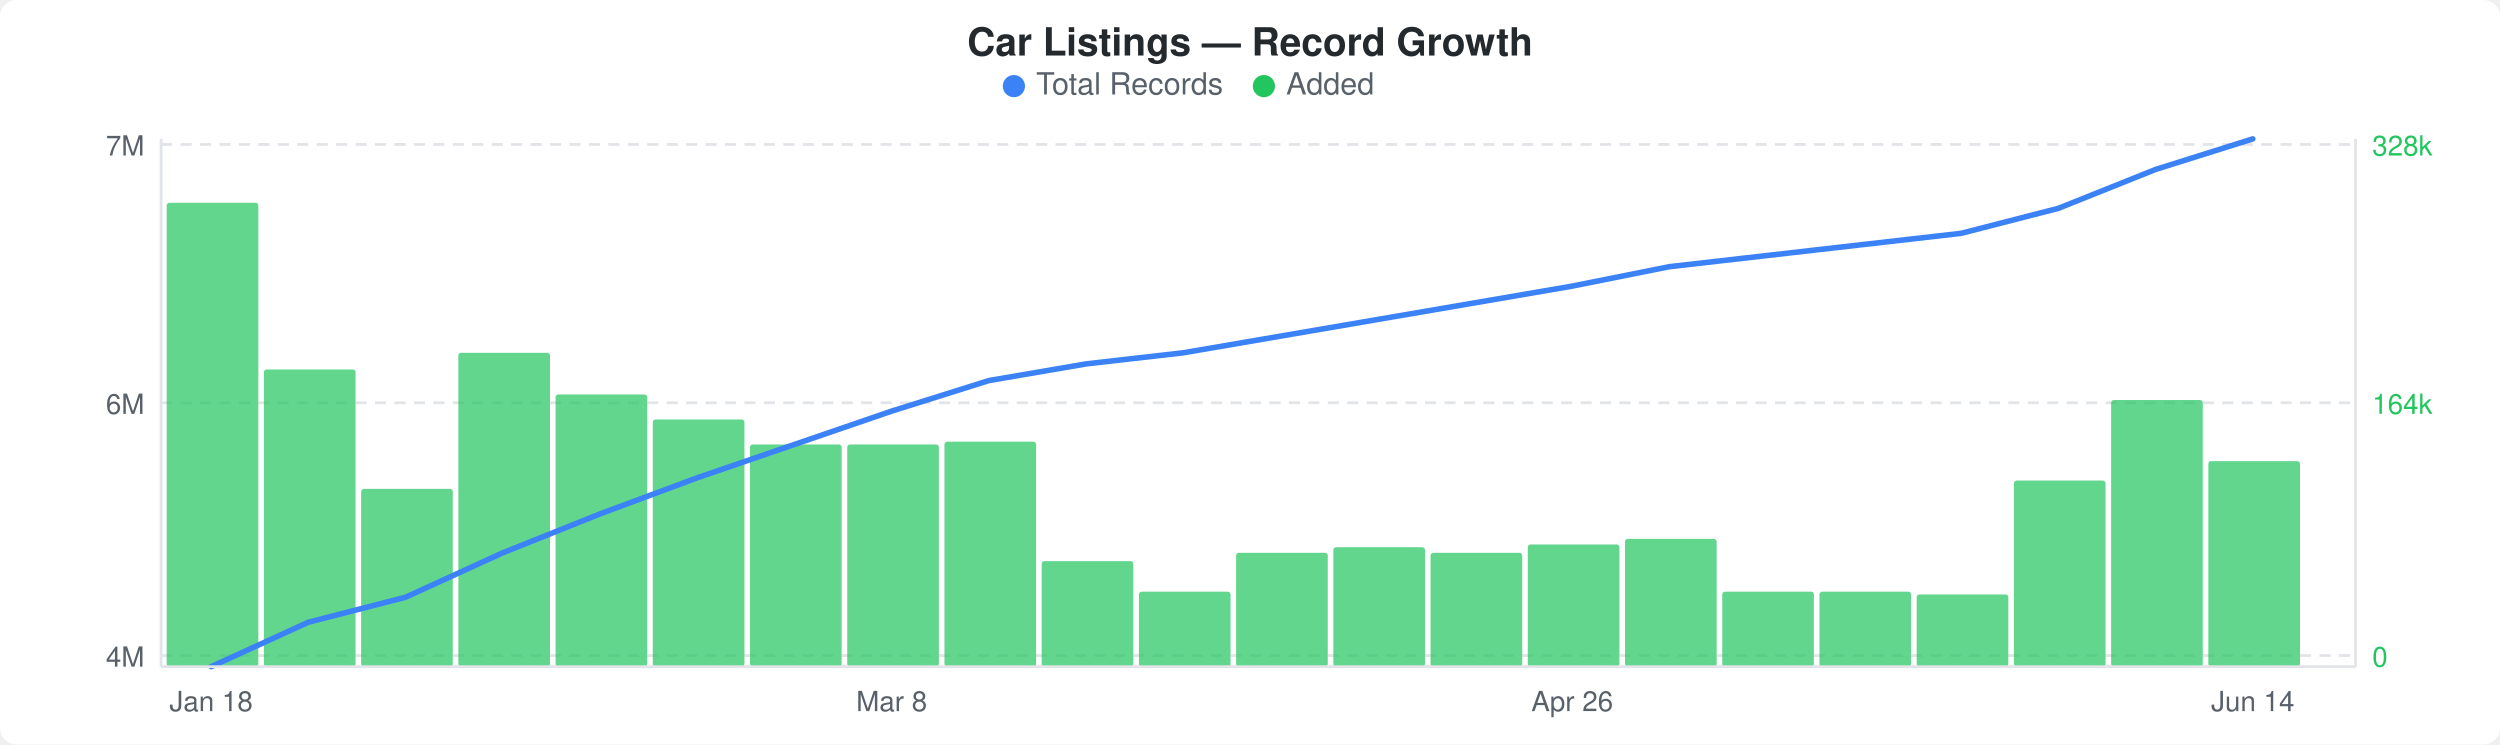
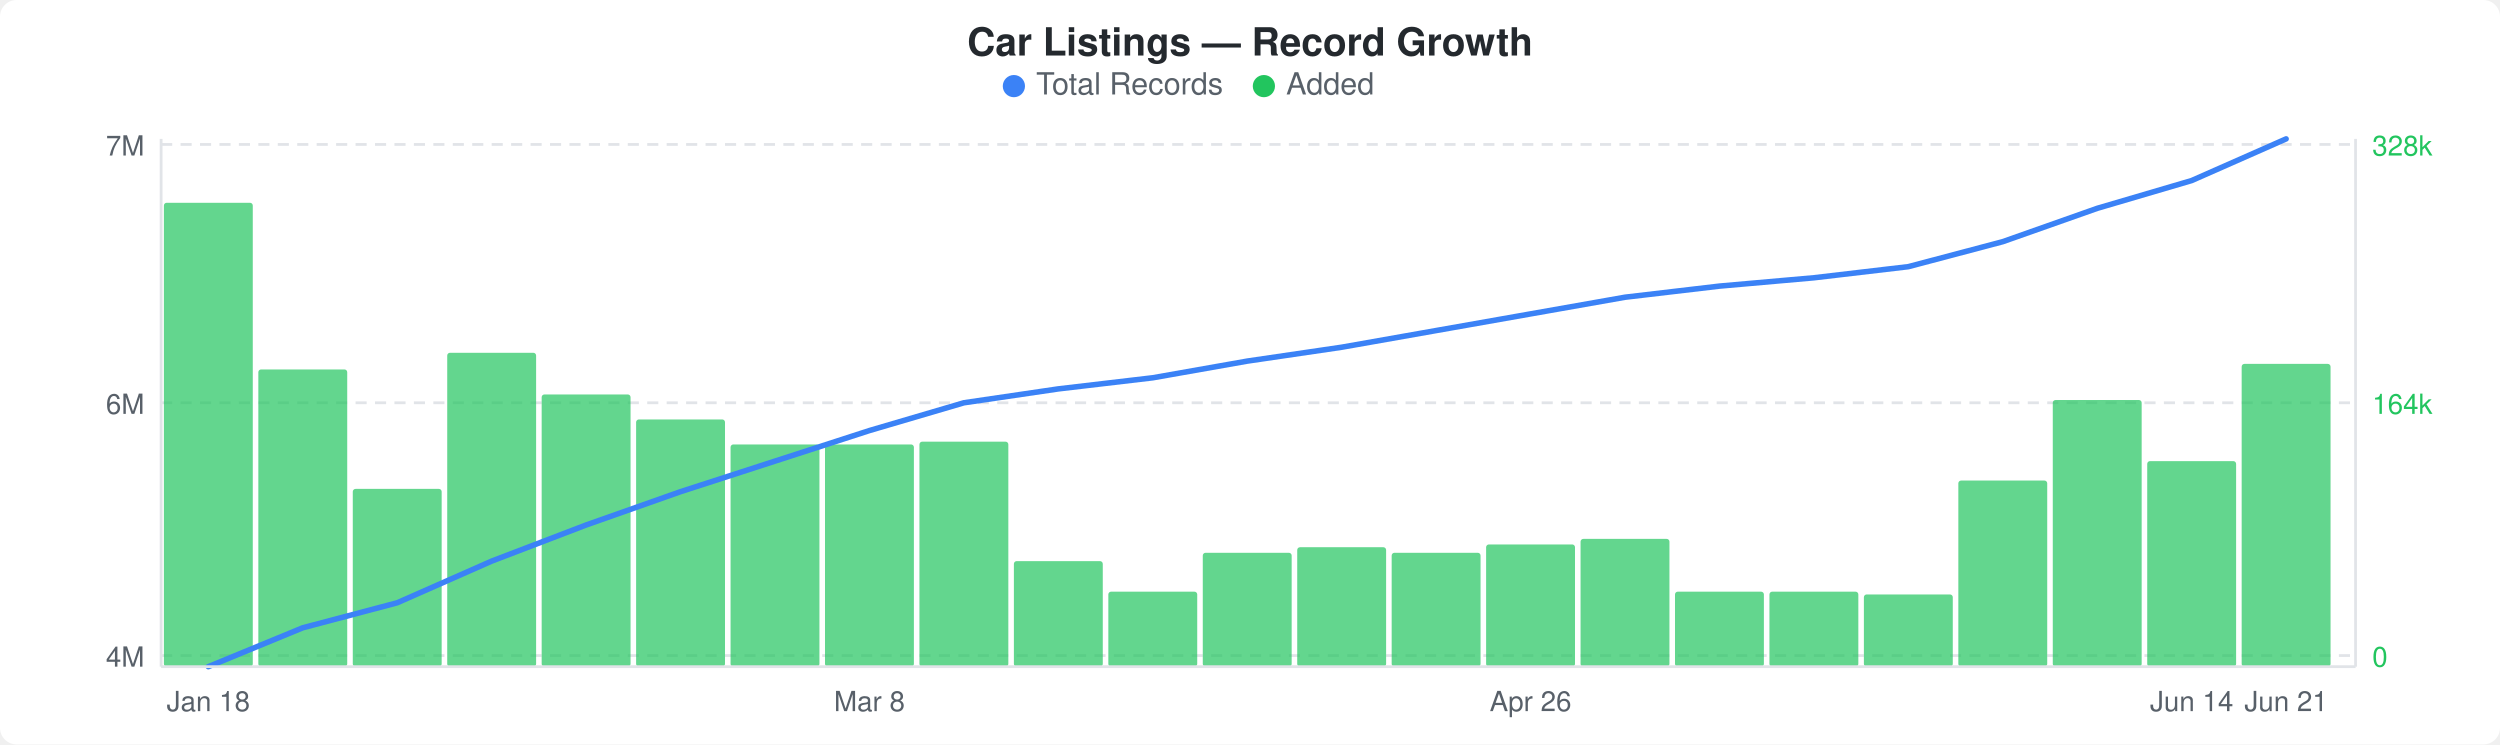
<svg xmlns="http://www.w3.org/2000/svg" width="900" height="268" viewBox="0 0 900 268">
  <rect width="900" height="268" fill="#ffffff" rx="6" ry="6" />
  <text x="450" y="20" text-anchor="middle" font-family="-apple-system, BlinkMacSystemFont, &quot;Segoe UI&quot;, Helvetica, Arial, sans-serif" font-size="14" font-weight="600" fill="#24292e">Car Listings — Record Growth</text>
  <circle cx="365" cy="31" r="4" fill="#3b82f6" />
  <text x="373" y="34" font-family="-apple-system, BlinkMacSystemFont, &quot;Segoe UI&quot;, Helvetica, Arial, sans-serif" font-size="11" fill="#586069">Total Records</text>
  <circle cx="455" cy="31" r="4" fill="#22c55e" />
  <text x="463" y="34" font-family="-apple-system, BlinkMacSystemFont, &quot;Segoe UI&quot;, Helvetica, Arial, sans-serif" font-size="11" fill="#586069">Added</text>
  <line x1="58" y1="52" x2="848" y2="52" stroke="#e1e4e8" stroke-width="1" stroke-dasharray="4,3" />
  <line x1="58" y1="145" x2="848" y2="145" stroke="#e1e4e8" stroke-width="1" stroke-dasharray="4,3" />
  <line x1="58" y1="236" x2="848" y2="236" stroke="#e1e4e8" stroke-width="1" stroke-dasharray="4,3" />
-   <rect x="60" y="73" width="33" height="167" rx="1" fill="#22c55eb3" />
-   <rect x="95" y="133" width="33" height="107" rx="1" fill="#22c55eb3" />
-   <rect x="130" y="176" width="33" height="64" rx="1" fill="#22c55eb3" />
-   <rect x="165" y="127" width="33" height="113" rx="1" fill="#22c55eb3" />
-   <rect x="200" y="142" width="33" height="98" rx="1" fill="#22c55eb3" />
-   <rect x="235" y="151" width="33" height="89" rx="1" fill="#22c55eb3" />
-   <rect x="270" y="160" width="33" height="80" rx="1" fill="#22c55eb3" />
-   <rect x="305" y="160" width="33" height="80" rx="1" fill="#22c55eb3" />
-   <rect x="340" y="159" width="33" height="81" rx="1" fill="#22c55eb3" />
-   <rect x="375" y="202" width="33" height="38" rx="1" fill="#22c55eb3" />
-   <rect x="410" y="213" width="33" height="27" rx="1" fill="#22c55eb3" />
-   <rect x="445" y="199" width="33" height="41" rx="1" fill="#22c55eb3" />
-   <rect x="480" y="197" width="33" height="43" rx="1" fill="#22c55eb3" />
-   <rect x="515" y="199" width="33" height="41" rx="1" fill="#22c55eb3" />
-   <rect x="550" y="196" width="33" height="44" rx="1" fill="#22c55eb3" />
-   <rect x="585" y="194" width="33" height="46" rx="1" fill="#22c55eb3" />
-   <rect x="620" y="213" width="33" height="27" rx="1" fill="#22c55eb3" />
-   <rect x="655" y="213" width="33" height="27" rx="1" fill="#22c55eb3" />
-   <rect x="690" y="214" width="33" height="26" rx="1" fill="#22c55eb3" />
-   <rect x="725" y="173" width="33" height="67" rx="1" fill="#22c55eb3" />
-   <rect x="760" y="144" width="33" height="96" rx="1" fill="#22c55eb3" />
-   <rect x="795" y="166" width="33" height="74" rx="1" fill="#22c55eb3" />
-   <polyline points="76,240 111,224 146,215 181,199 216,185 251,172 286,160 321,148 356,137 391,131 426,127 461,121 496,115 531,109 566,103 601,96 636,92 671,88 706,84 741,75 776,61 811,50" fill="none" stroke="#3b82f6" stroke-width="2" stroke-linejoin="round" stroke-linecap="round" />
+   <rect x="59" y="73" width="32" height="167" rx="1" fill="#22c55eb3" />
+   <rect x="93" y="133" width="32" height="107" rx="1" fill="#22c55eb3" />
+   <rect x="127" y="176" width="32" height="64" rx="1" fill="#22c55eb3" />
+   <rect x="161" y="127" width="32" height="113" rx="1" fill="#22c55eb3" />
+   <rect x="195" y="142" width="32" height="98" rx="1" fill="#22c55eb3" />
+   <rect x="229" y="151" width="32" height="89" rx="1" fill="#22c55eb3" />
+   <rect x="263" y="160" width="32" height="80" rx="1" fill="#22c55eb3" />
+   <rect x="297" y="160" width="32" height="80" rx="1" fill="#22c55eb3" />
+   <rect x="331" y="159" width="32" height="81" rx="1" fill="#22c55eb3" />
+   <rect x="365" y="202" width="32" height="38" rx="1" fill="#22c55eb3" />
+   <rect x="399" y="213" width="32" height="27" rx="1" fill="#22c55eb3" />
+   <rect x="433" y="199" width="32" height="41" rx="1" fill="#22c55eb3" />
+   <rect x="467" y="197" width="32" height="43" rx="1" fill="#22c55eb3" />
+   <rect x="501" y="199" width="32" height="41" rx="1" fill="#22c55eb3" />
+   <rect x="535" y="196" width="32" height="44" rx="1" fill="#22c55eb3" />
+   <rect x="569" y="194" width="32" height="46" rx="1" fill="#22c55eb3" />
+   <rect x="603" y="213" width="32" height="27" rx="1" fill="#22c55eb3" />
+   <rect x="637" y="213" width="32" height="27" rx="1" fill="#22c55eb3" />
+   <rect x="671" y="214" width="32" height="26" rx="1" fill="#22c55eb3" />
+   <rect x="705" y="173" width="32" height="67" rx="1" fill="#22c55eb3" />
+   <rect x="739" y="144" width="32" height="96" rx="1" fill="#22c55eb3" />
+   <rect x="773" y="166" width="32" height="74" rx="1" fill="#22c55eb3" />
+   <rect x="807" y="131" width="32" height="109" rx="1" fill="#22c55eb3" />
+   <polyline points="75,240 109,226 143,217 177,202 211,189 245,177 279,166 313,155 347,145 381,140 415,136 449,130 483,125 517,119 551,113 585,107 619,103 653,100 687,96 721,87 755,75 789,65 823,50" fill="none" stroke="#3b82f6" stroke-width="2" stroke-linejoin="round" stroke-linecap="round" />
  <text x="52" y="56" text-anchor="end" font-family="-apple-system, BlinkMacSystemFont, &quot;Segoe UI&quot;, Helvetica, Arial, sans-serif" font-size="10" fill="#586069">7M</text>
  <text x="52" y="149" text-anchor="end" font-family="-apple-system, BlinkMacSystemFont, &quot;Segoe UI&quot;, Helvetica, Arial, sans-serif" font-size="10" fill="#586069">6M</text>
  <text x="52" y="240" text-anchor="end" font-family="-apple-system, BlinkMacSystemFont, &quot;Segoe UI&quot;, Helvetica, Arial, sans-serif" font-size="10" fill="#586069">4M</text>
  <text x="854" y="56" text-anchor="start" font-family="-apple-system, BlinkMacSystemFont, &quot;Segoe UI&quot;, Helvetica, Arial, sans-serif" font-size="10" fill="#22c55e">328k</text>
  <text x="854" y="149" text-anchor="start" font-family="-apple-system, BlinkMacSystemFont, &quot;Segoe UI&quot;, Helvetica, Arial, sans-serif" font-size="10" fill="#22c55e">164k</text>
  <text x="854" y="240" text-anchor="start" font-family="-apple-system, BlinkMacSystemFont, &quot;Segoe UI&quot;, Helvetica, Arial, sans-serif" font-size="10" fill="#22c55e">0</text>
  <line x1="58" y1="50" x2="58" y2="240" stroke="#e1e4e8" stroke-width="1" />
  <line x1="58" y1="240" x2="848" y2="240" stroke="#e1e4e8" stroke-width="1" />
  <line x1="848" y1="50" x2="848" y2="240" stroke="#e1e4e8" stroke-width="1" />
-   <text x="76" y="256" text-anchor="middle" font-family="-apple-system, BlinkMacSystemFont, &quot;Segoe UI&quot;, Helvetica, Arial, sans-serif" font-size="10" fill="#586069">Jan 18</text>
-   <text x="321" y="256" text-anchor="middle" font-family="-apple-system, BlinkMacSystemFont, &quot;Segoe UI&quot;, Helvetica, Arial, sans-serif" font-size="10" fill="#586069">Mar 8</text>
-   <text x="566" y="256" text-anchor="middle" font-family="-apple-system, BlinkMacSystemFont, &quot;Segoe UI&quot;, Helvetica, Arial, sans-serif" font-size="10" fill="#586069">Apr 26</text>
-   <text x="811" y="256" text-anchor="middle" font-family="-apple-system, BlinkMacSystemFont, &quot;Segoe UI&quot;, Helvetica, Arial, sans-serif" font-size="10" fill="#586069">Jun 14</text>
+   <text x="75" y="256" text-anchor="middle" font-family="-apple-system, BlinkMacSystemFont, &quot;Segoe UI&quot;, Helvetica, Arial, sans-serif" font-size="10" fill="#586069">Jan 18</text>
+   <text x="313" y="256" text-anchor="middle" font-family="-apple-system, BlinkMacSystemFont, &quot;Segoe UI&quot;, Helvetica, Arial, sans-serif" font-size="10" fill="#586069">Mar 8</text>
+   <text x="551" y="256" text-anchor="middle" font-family="-apple-system, BlinkMacSystemFont, &quot;Segoe UI&quot;, Helvetica, Arial, sans-serif" font-size="10" fill="#586069">Apr 26</text>
+   <text x="789" y="256" text-anchor="middle" font-family="-apple-system, BlinkMacSystemFont, &quot;Segoe UI&quot;, Helvetica, Arial, sans-serif" font-size="10" fill="#586069">Jun 14</text>
+   <text x="823" y="256" text-anchor="middle" font-family="-apple-system, BlinkMacSystemFont, &quot;Segoe UI&quot;, Helvetica, Arial, sans-serif" font-size="10" fill="#586069">Jun 21</text>
</svg>
